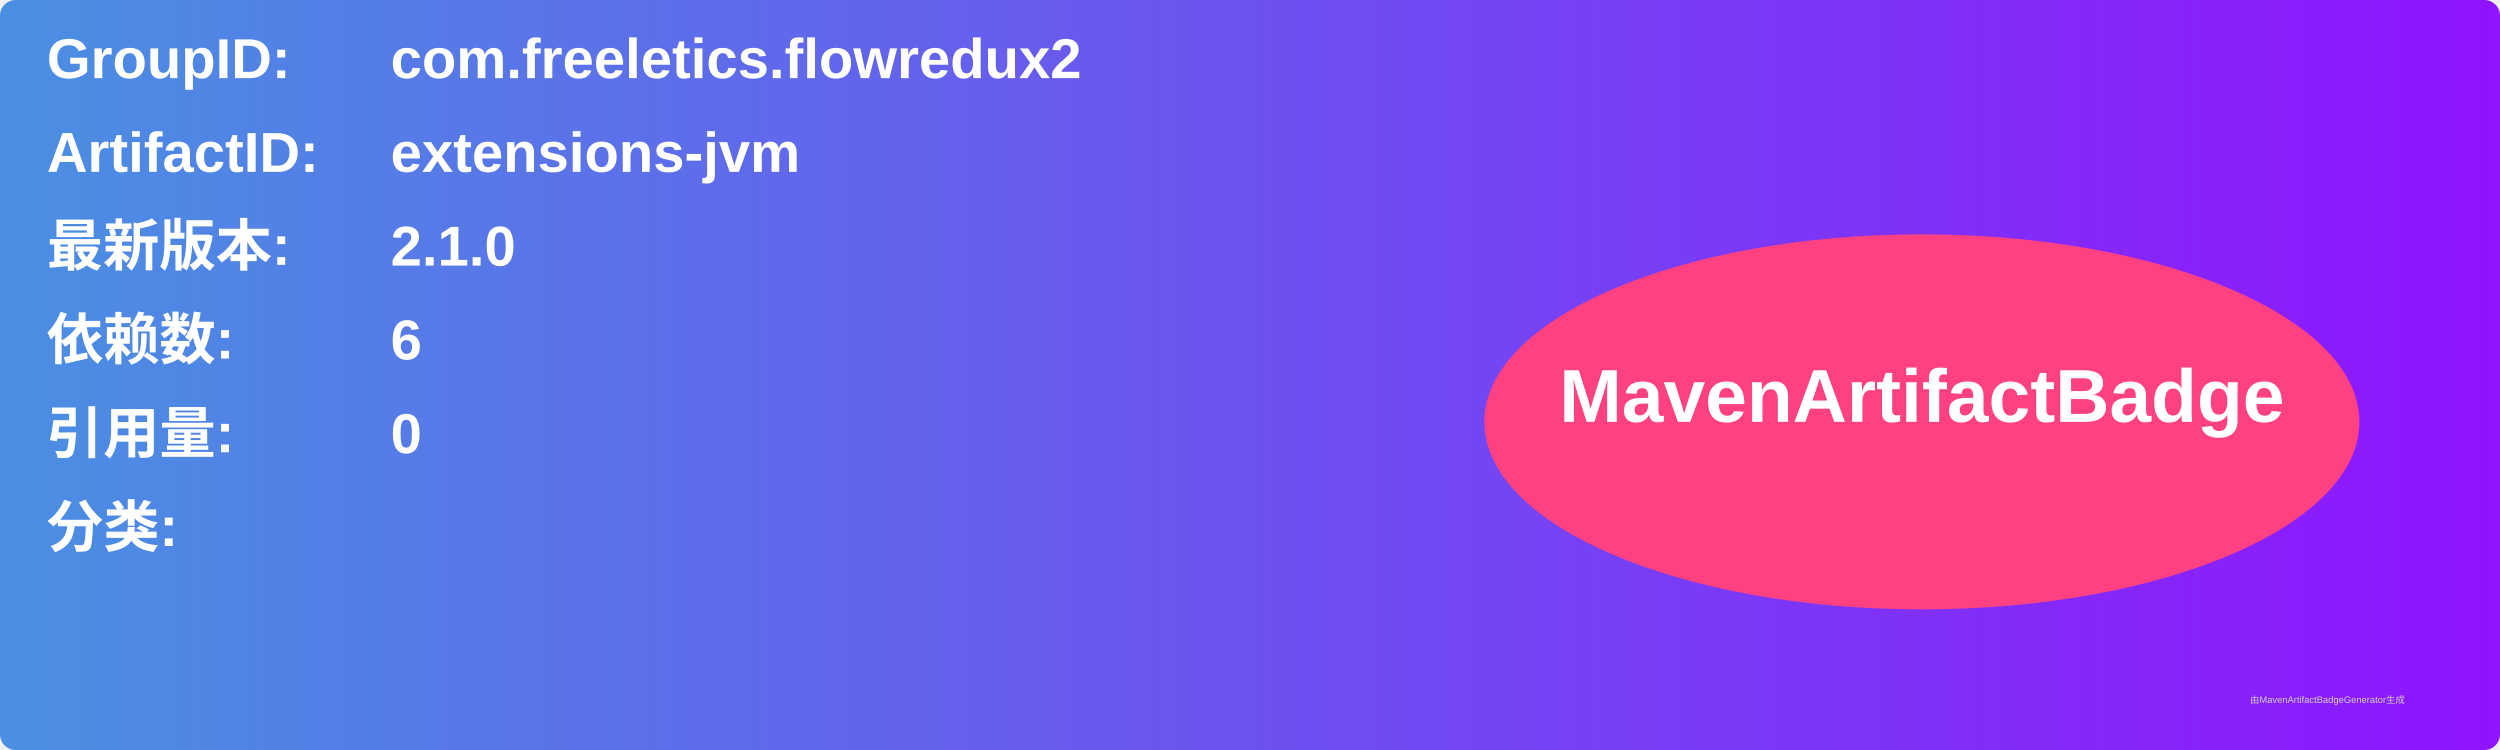
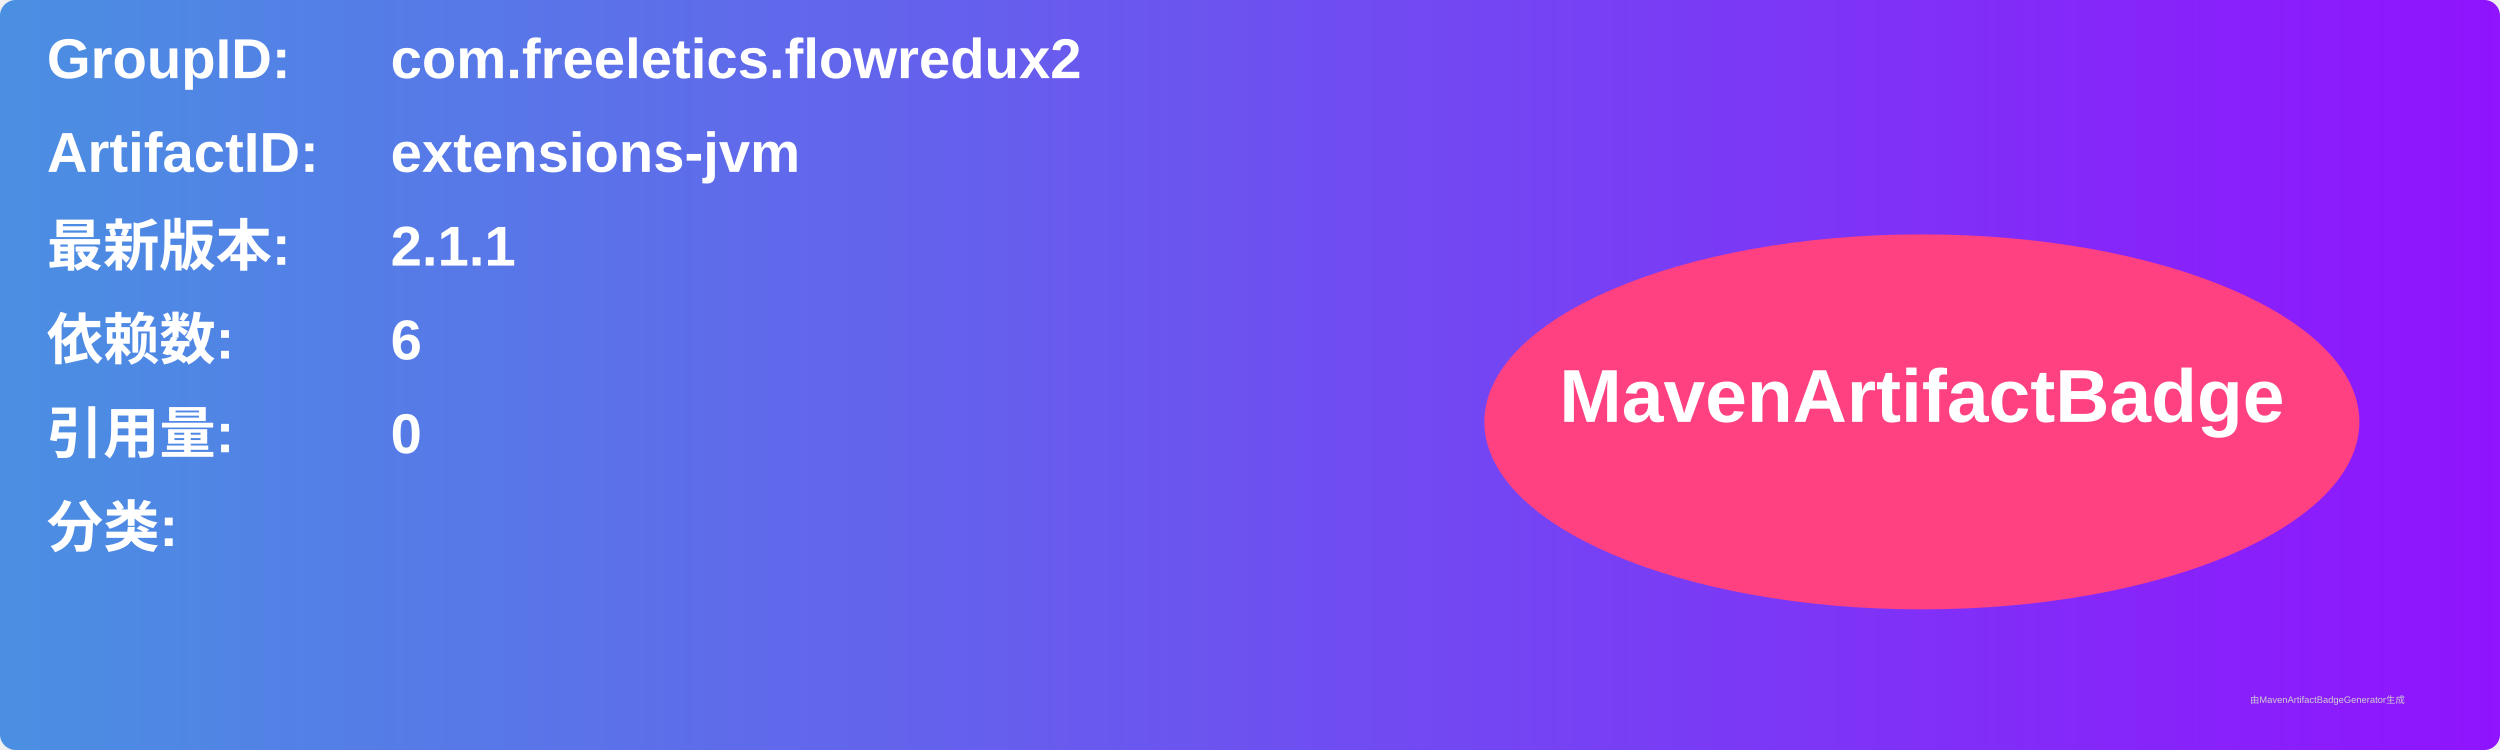
<svg xmlns="http://www.w3.org/2000/svg" width="800" height="240" viewBox="0 0 800 240">
  <linearGradient id="grad" x1="0%" y1="0%" x2="100%" y2="0%">
    <stop offset="0%" stop-color="#4a90e2" />
    <stop offset="100%" stop-color="#9013fe" />
  </linearGradient>
  <rect width="100%" height="100%" rx="5" ry="5" fill="url(#grad)" />
  <g transform="translate(15, 15)">
    <text x="0" y="10" font-family="Arial" font-size="18" fill="white" font-weight="bold" width="260">GroupID:</text>
    <text x="110" y="10" font-family="Arial" font-size="18" fill="white" font-weight="bold" width="460">com.freeletics.flowredux2</text>
    <text x="0" y="40" font-family="Arial" font-size="18" fill="white" font-weight="bold" width="260">ArtifactID:</text>
    <text x="110" y="40" font-family="Arial" font-size="18" fill="white" font-weight="bold" width="460">extensions-jvm</text>
    <text x="0" y="70" font-family="Arial" font-size="18" fill="white" font-weight="bold">最新版本:</text>
    <text x="110" y="70" font-family="Arial" font-size="18" fill="white" font-weight="bold">
-       <tspan font-weight="bold">2.1.0</tspan>
+       <tspan font-weight="bold">2.1.1</tspan>
    </text>
    <text x="0" y="100" font-family="Arial" font-size="18" fill="white" font-weight="bold">依赖数: </text>
    <text x="110" y="100" font-family="Arial" font-size="18" fill="white">
      <tspan font-weight="bold">6</tspan>
    </text>
    <text x="0" y="130" font-family="Arial" font-size="18" fill="white" font-weight="bold">引用量: </text>
    <text x="110" y="130" font-family="Arial" font-size="18" fill="white">
      <tspan font-weight="bold">0</tspan>
    </text>
    <text x="0" y="160" font-family="Arial" font-size="18" fill="white" font-weight="bold">分类:</text>
    <text x="10" y="190" font-family="Arial" font-size="10" fill="white">
      <tspan font-weight="bold" />
    </text>
    <ellipse cx="600" cy="120" rx="140" ry="60" fill="#ff4081" />
    <text x="600" y="120" text-anchor="middle" font-family="Arial" font-size="24" fill="white" font-weight="bold">MavenArtifactBadge</text>
  </g>
  <text x="720" y="225" font-family="Arial" font-size="3" fill="#d0d0d0">由MavenArtifactBadgeGenerator生成</text>
</svg>
